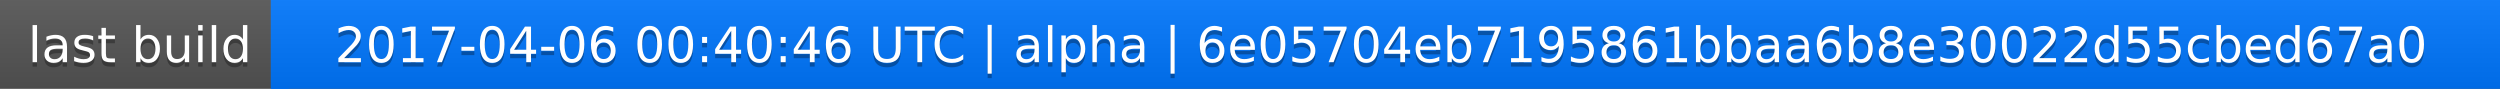
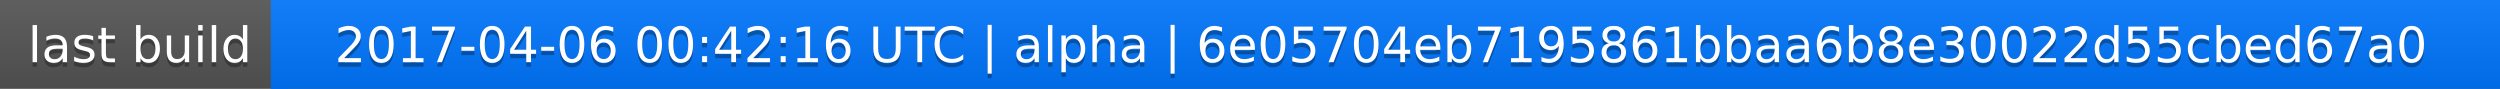
<svg xmlns="http://www.w3.org/2000/svg" width="563" height="20">
  <linearGradient id="a" x2="0" y2="100%">
    <stop offset="0" stop-color="#bbb" stop-opacity=".1" />
    <stop offset="1" stop-opacity=".1" />
  </linearGradient>
  <rect rx="0" width="563" height="20" fill="#555" />
  <rect rx="0" x="61" width="502" height="20" fill="#07f" />
  <path fill="#07f" d="M61 0h4v20h-4z" />
  <rect rx="0" width="563" height="20" fill="url(#a)" />
  <g fill="#fff" text-anchor="middle" font-family="DejaVu Sans,Verdana,Geneva,sans-serif" font-size="11">
    <text x="31.5" y="15" fill="#010101" fill-opacity=".3">last build</text>
    <text x="31.5" y="14">last build</text>
-     <text x="311" y="15" fill="#010101" fill-opacity=".3">2017-04-06 00:40:46 UTC | alpha | 6e05704eb7195861bbaa6b8e30022d55cbed67a0</text>
-     <text x="311" y="14">2017-04-06 00:40:46 UTC | alpha | 6e05704eb7195861bbaa6b8e30022d55cbed67a0</text>
+     <text x="311" y="15" fill="#010101" fill-opacity=".3">2017-04-06 00:42:16 UTC | alpha | 6e05704eb7195861bbaa6b8e30022d55cbed67a0</text>
+     <text x="311" y="14">2017-04-06 00:42:16 UTC | alpha | 6e05704eb7195861bbaa6b8e30022d55cbed67a0</text>
  </g>
</svg>
